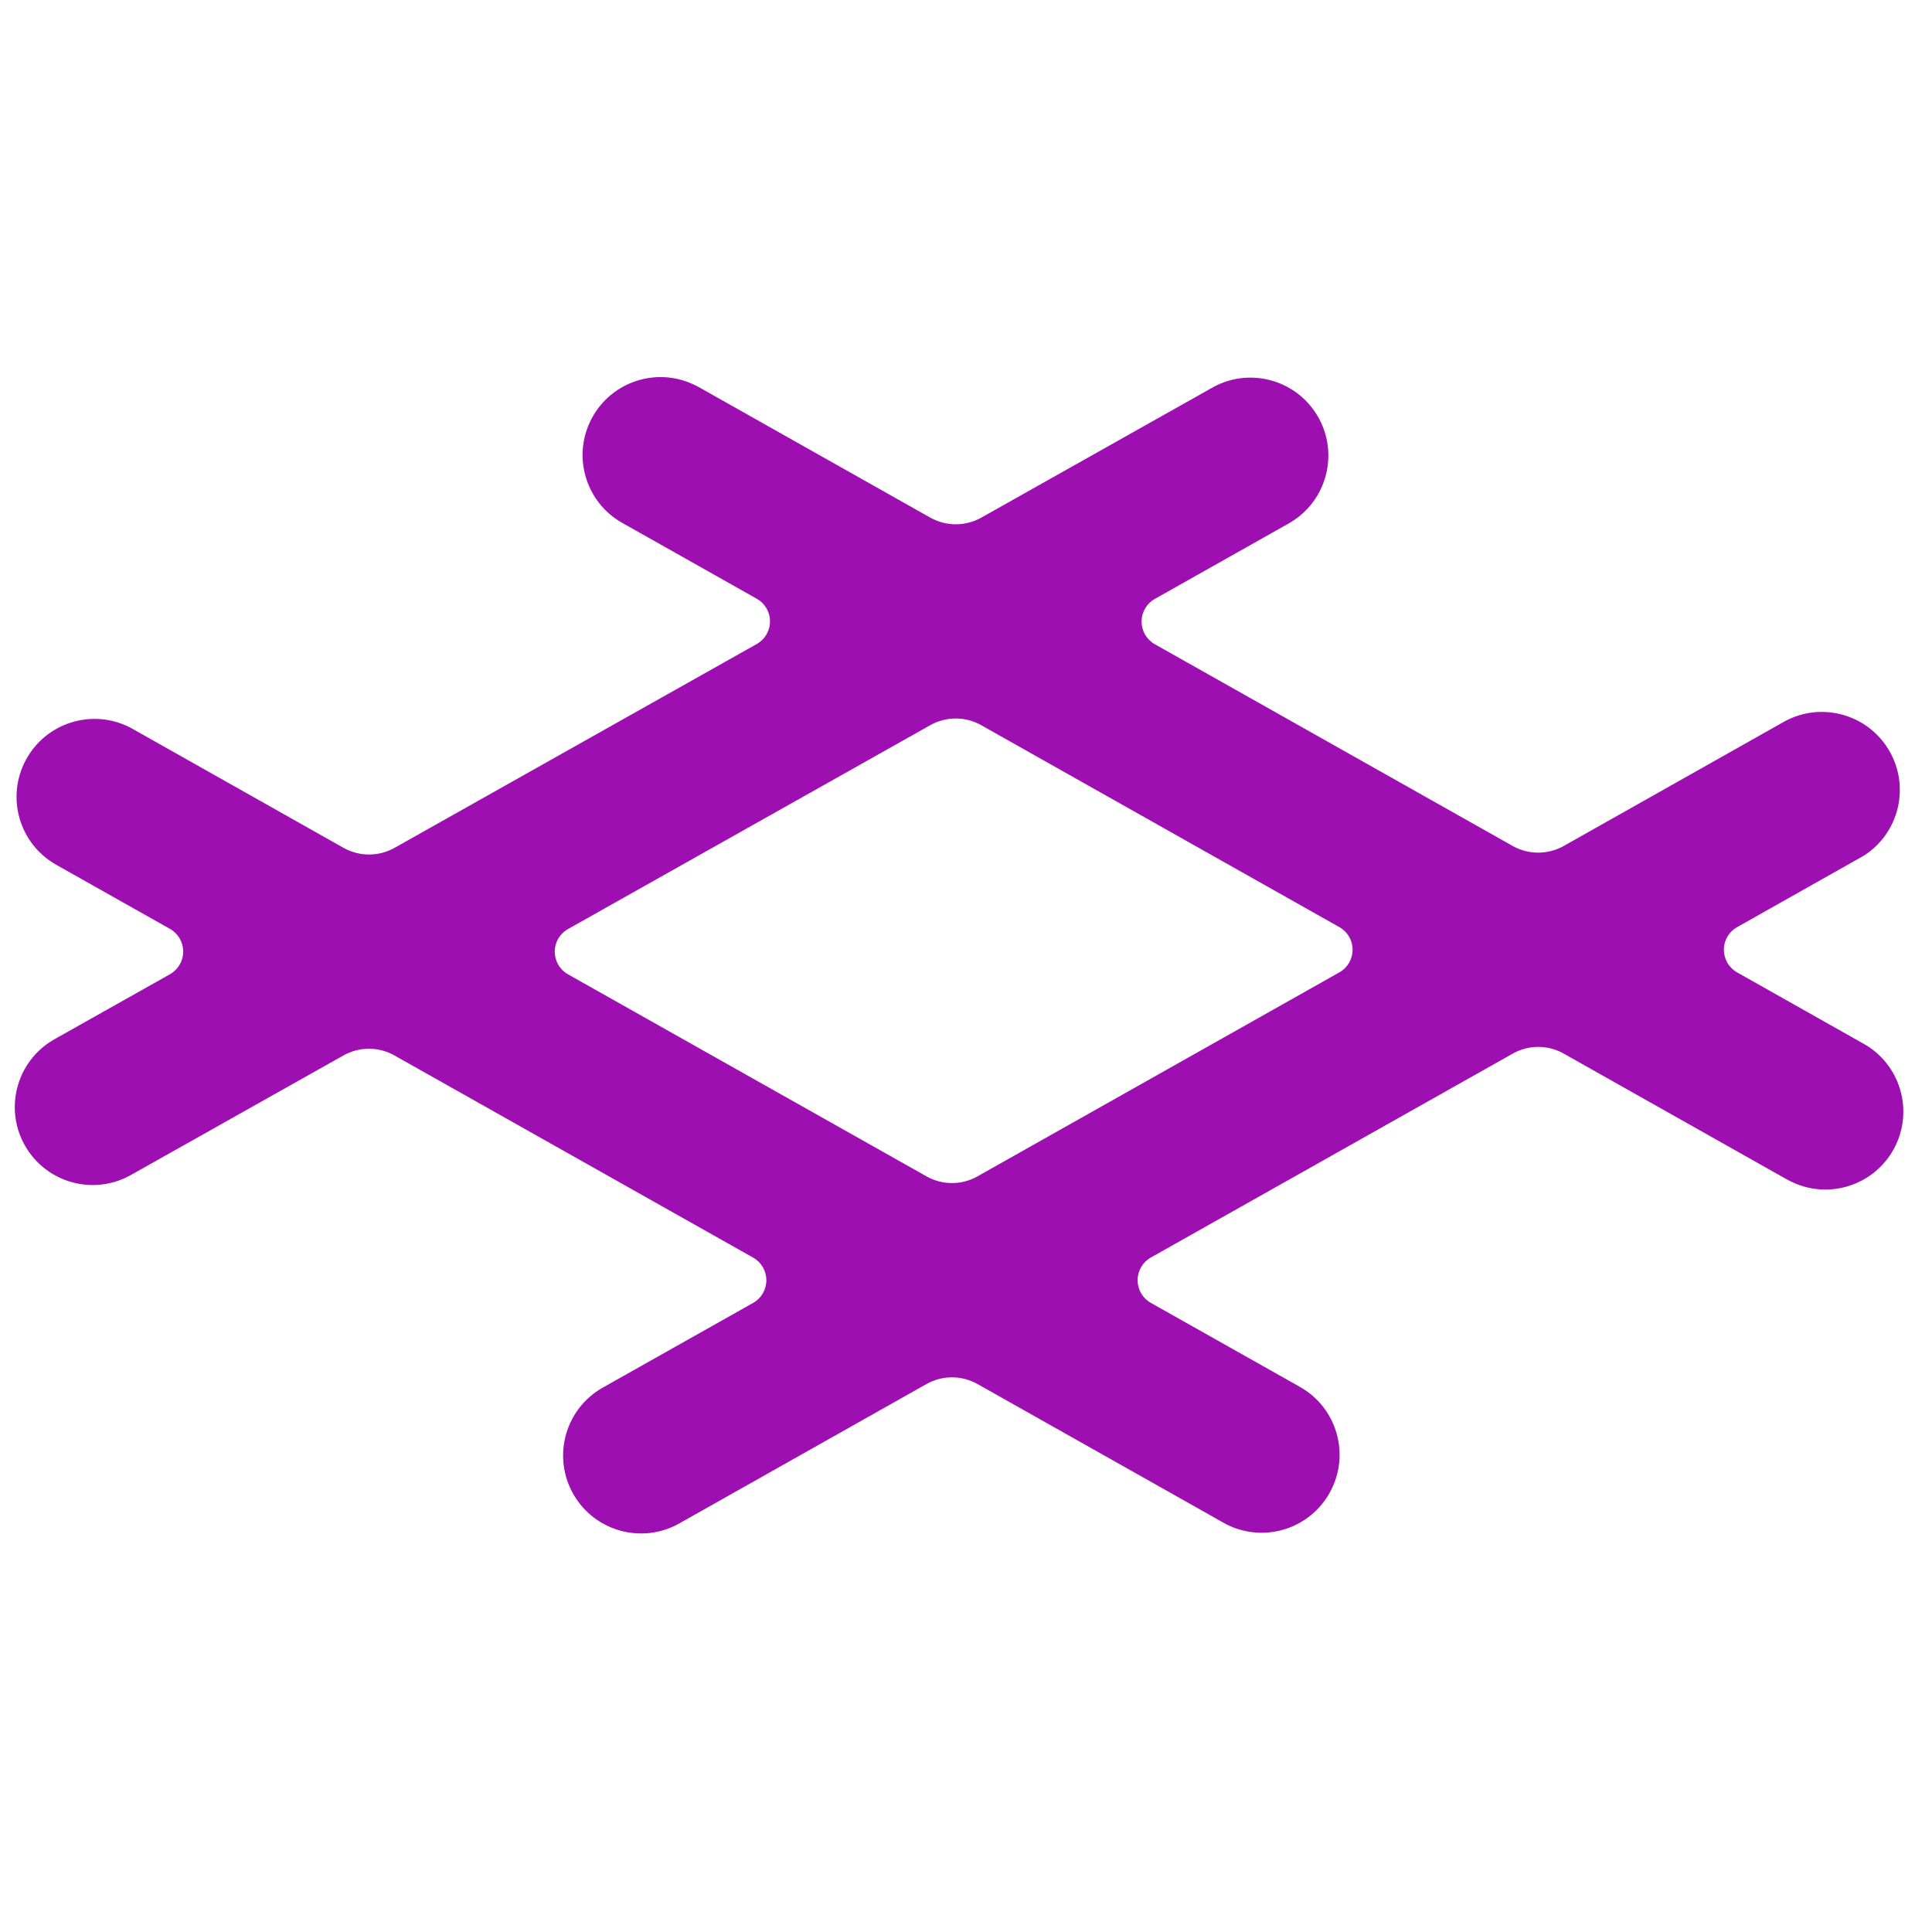
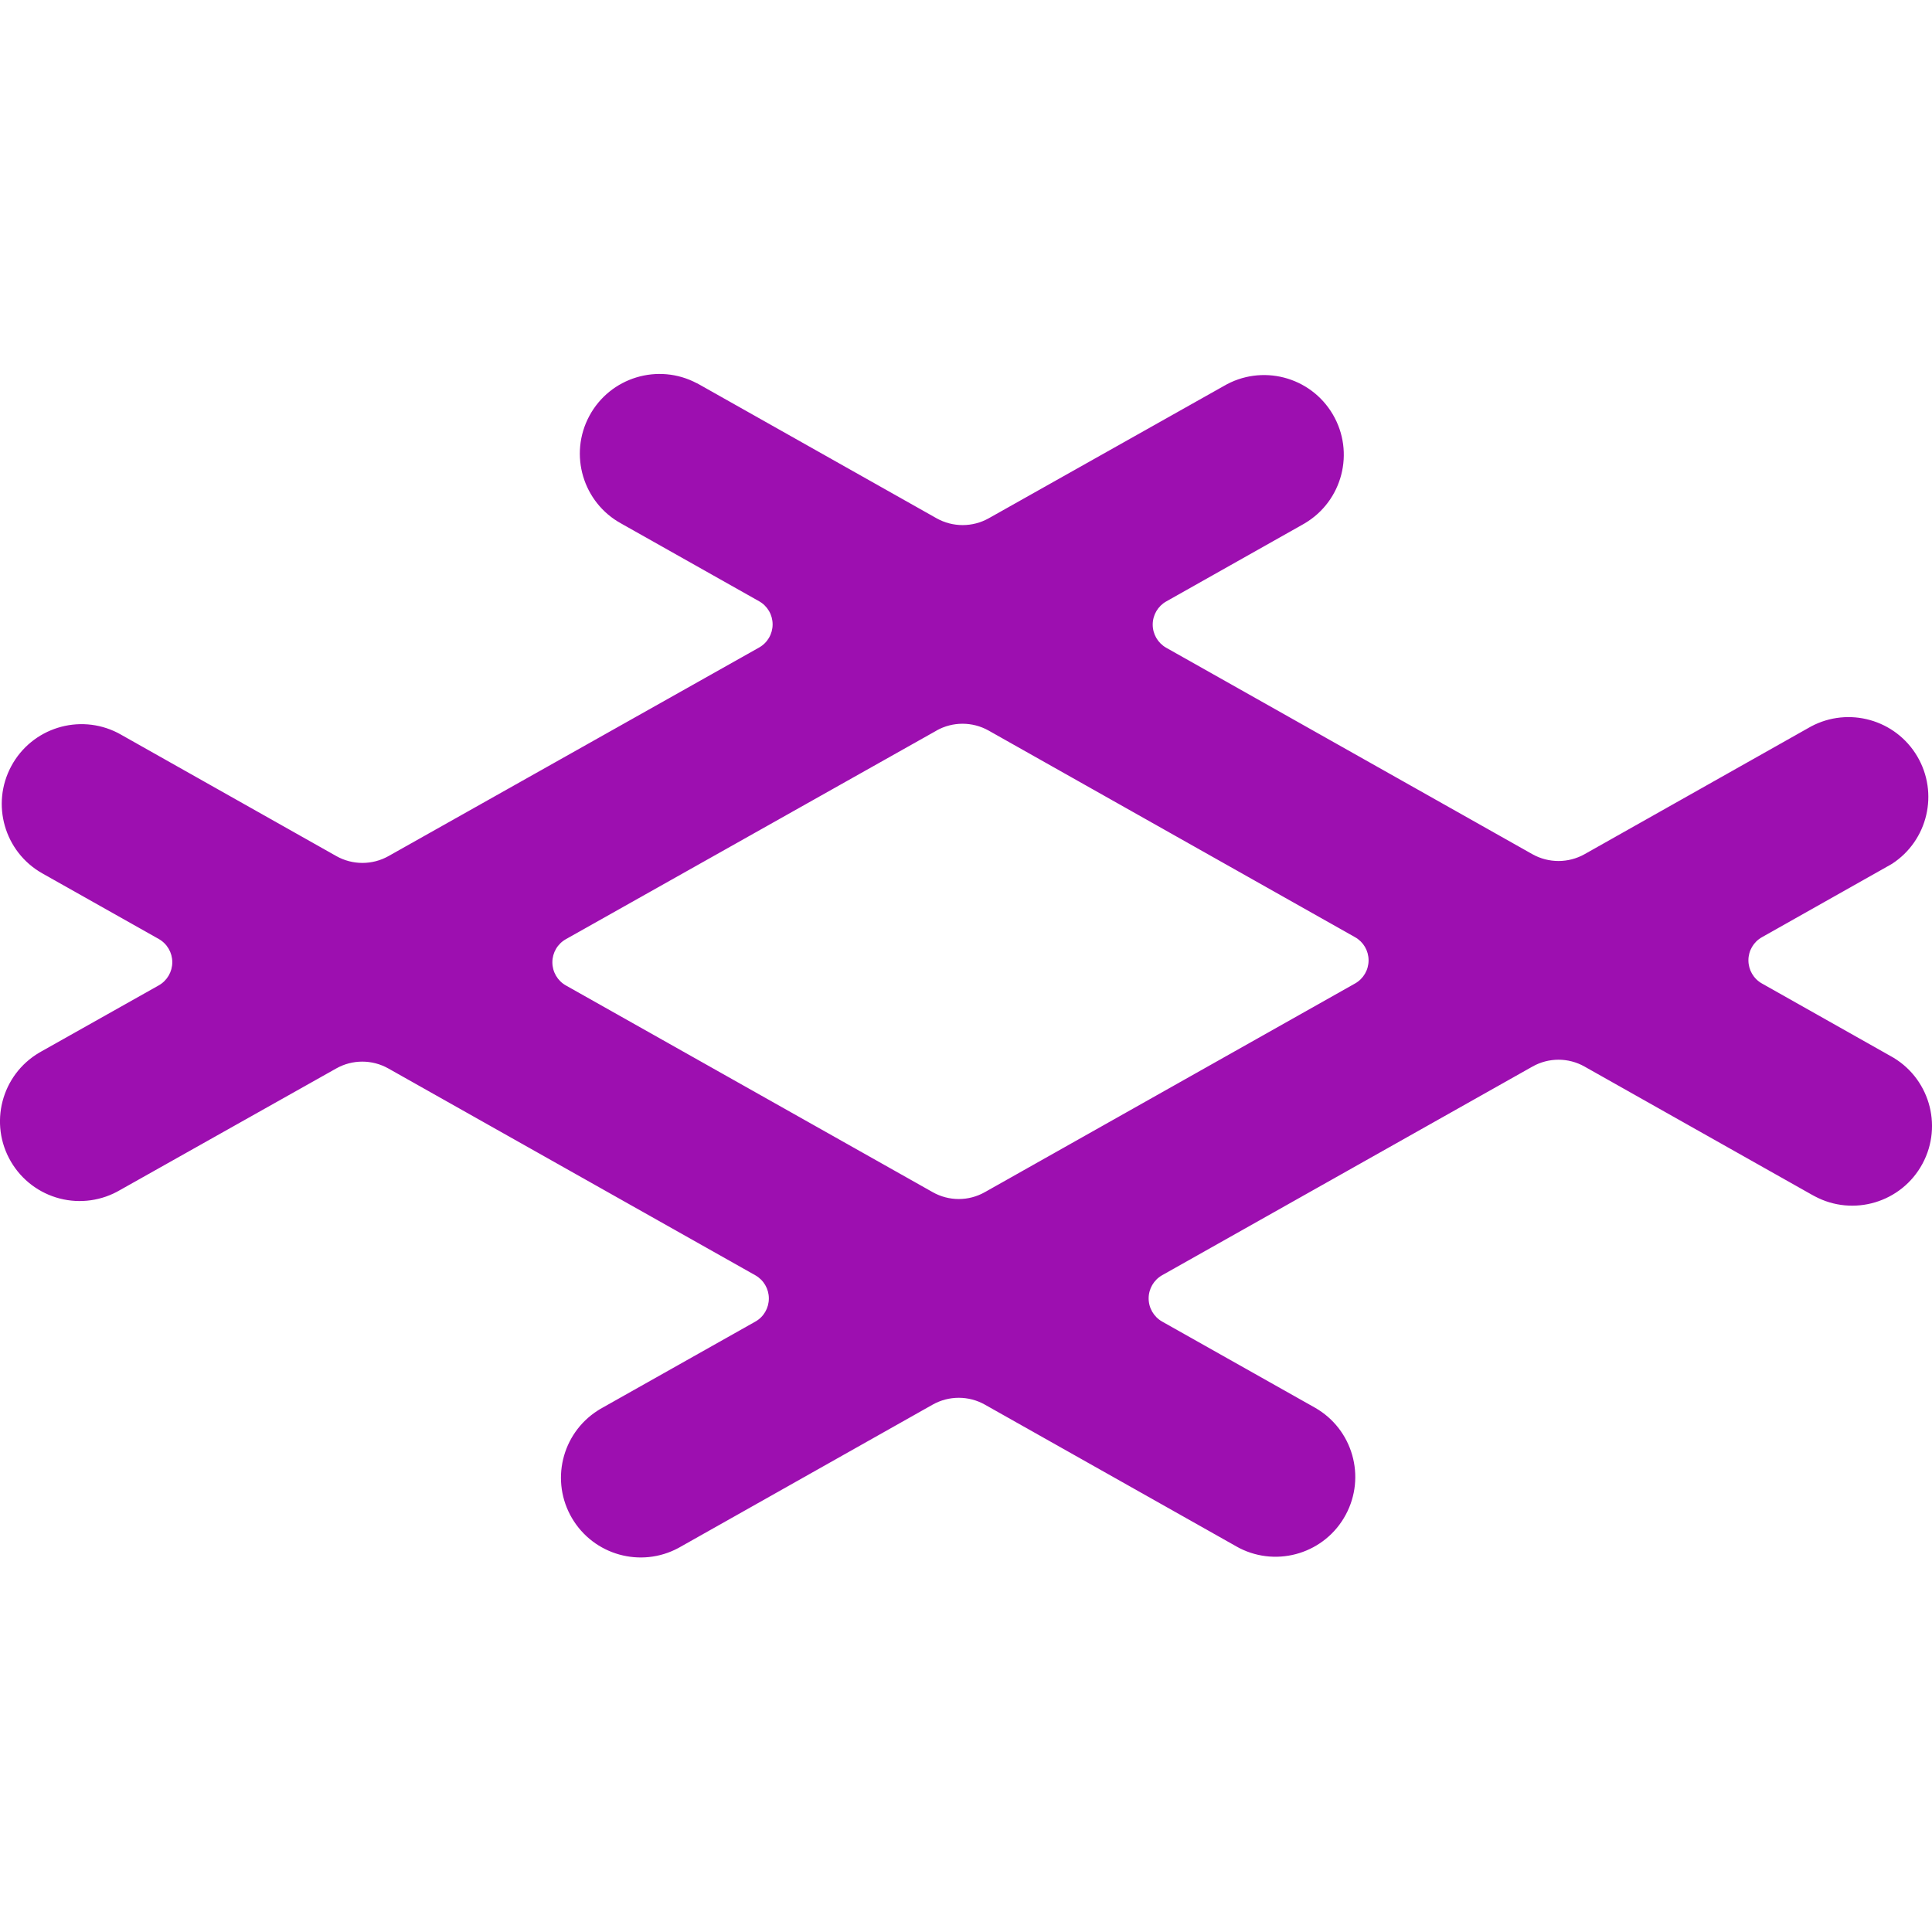
<svg xmlns="http://www.w3.org/2000/svg" viewBox="0 0 128 128">
-   <path fill="#9d0fb0" d="m46.113 25.547.18.098 15.34 8.648c1.05.59 2.332.59 3.383 0l15.21-8.559a5.161 5.161 0 1 1 5.239 8.895l-.176.101-8.781 4.95a1.722 1.722 0 0 0 0 3l23.71 13.367c1.052.59 2.333.59 3.384 0l14.664-8.27a5.168 5.168 0 0 1 5.246 8.895l-.176.101-8.25 4.653a1.711 1.711 0 0 0-.875 1.496c0 .621.332 1.195.875 1.5l8.297 4.68a5.161 5.161 0 0 1 2.101 6.992 5.165 5.165 0 0 1-6.992 2.101l-.18-.097-14.71-8.293a3.427 3.427 0 0 0-3.38 0l-23.98 13.511a1.725 1.725 0 0 0 0 3l9.906 5.582a5.16 5.16 0 0 1 1.985 6.93 5.16 5.16 0 0 1-6.875 2.164l-.18-.097-16.316-9.2a3.447 3.447 0 0 0-3.38 0l-16.46 9.282a5.164 5.164 0 0 1-5.242-8.89l.172-.107 10.046-5.66c.543-.304.875-.879.875-1.5 0-.62-.332-1.195-.875-1.5L26.133 69.926a3.437 3.437 0 0 0-3.38 0l-13.991 7.87a5.158 5.158 0 0 1-7.067-1.827 5.161 5.161 0 0 1 1.828-7.067l.176-.101 7.567-4.258a1.726 1.726 0 0 0 0-3L3.71 57.285a5.165 5.165 0 0 1 4.894-9.094l.18.098 13.977 7.883c1.047.59 2.328.59 3.379 0l23.996-13.504a1.721 1.721 0 0 0 .004-3l-8.918-5.027a5.162 5.162 0 0 1 4.89-9.09Zm15.516 22.5L37.633 61.55a1.716 1.716 0 0 0-.88 1.5c0 .62.333 1.195.876 1.5l23.754 13.386a3.427 3.427 0 0 0 3.379 0l23.976-13.515c.543-.305.875-.879.875-1.5s-.332-1.192-.875-1.496l-23.73-13.38a3.447 3.447 0 0 0-3.38 0Zm0 0" />
+   <path fill="#9d0fb0" d="m46.171 25.388.184.1 15.693 8.848a3.534 3.534 0 0 0 3.461 0l15.56-8.756a5.28 5.28 0 1 1 5.36 9.1l-.18.103-8.983 5.064a1.762 1.762 0 0 0 0 3.069l24.256 13.675a3.536 3.536 0 0 0 3.462 0l15.001-8.46a5.287 5.287 0 0 1 5.367 9.099l-.18.103-8.44 4.76a1.75 1.75 0 0 0-.895 1.53c0 .636.34 1.223.895 1.535l8.488 4.788a5.28 5.28 0 0 1 2.15 7.153 5.284 5.284 0 0 1-7.154 2.15l-.184-.1-15.048-8.484a3.506 3.506 0 0 0-3.458 0L76.994 84.487a1.765 1.765 0 0 0 0 3.07l10.134 5.71a5.279 5.279 0 0 1 2.03 7.09 5.279 5.279 0 0 1-7.033 2.213l-.184-.1-16.692-9.41a3.526 3.526 0 0 0-3.457 0l-16.84 9.495a5.283 5.283 0 0 1-5.362-9.095l.176-.11 10.277-5.79c.556-.31.895-.899.895-1.534a1.76 1.76 0 0 0-.895-1.535L25.731 70.79a3.516 3.516 0 0 0-3.458 0L7.96 78.84a5.277 5.277 0 0 1-7.23-1.869 5.28 5.28 0 0 1 1.87-7.23l.18-.103 7.742-4.356a1.766 1.766 0 0 0 0-3.07l-7.73-4.355A5.284 5.284 0 0 1 7.8 48.554l.184.1 14.299 8.064a3.526 3.526 0 0 0 3.457 0l24.548-13.815a1.76 1.76 0 0 0 .004-3.069l-9.123-5.142a5.28 5.28 0 0 1 5.002-9.3zm15.873 23.018L37.496 62.22a1.756 1.756 0 0 0-.9 1.535c0 .634.34 1.222.896 1.534l24.3 13.694a3.506 3.506 0 0 0 3.457 0l24.529-13.826c.555-.312.894-.9.894-1.534s-.34-1.22-.894-1.53L65.5 48.403a3.526 3.526 0 0 0-3.458 0zm0 0" />
</svg>
